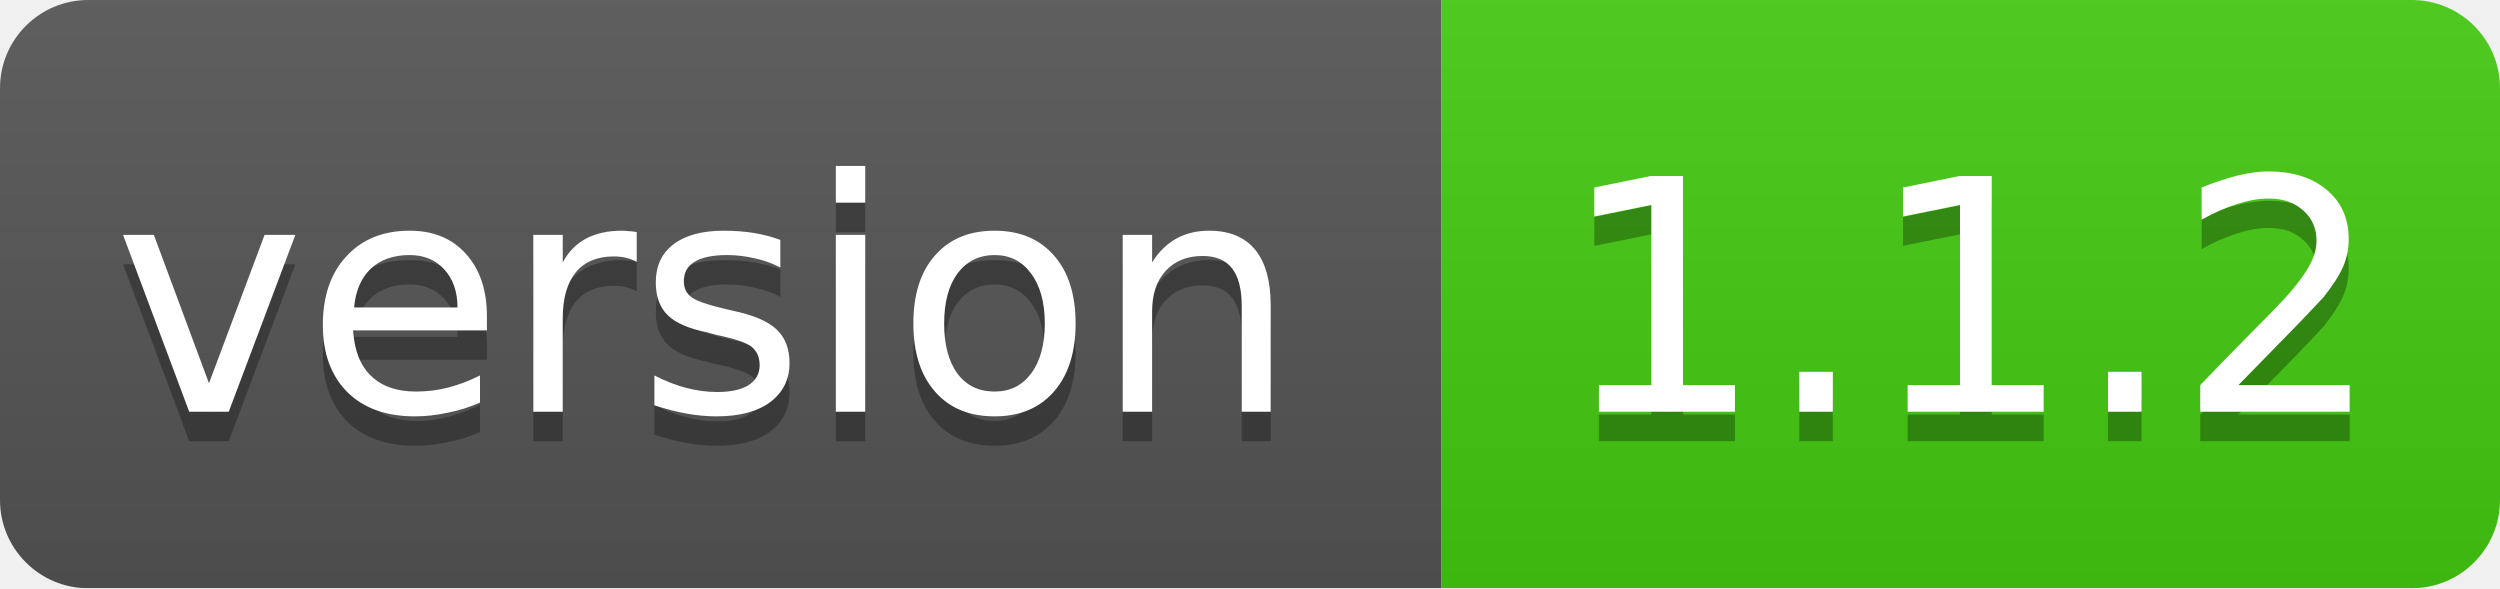
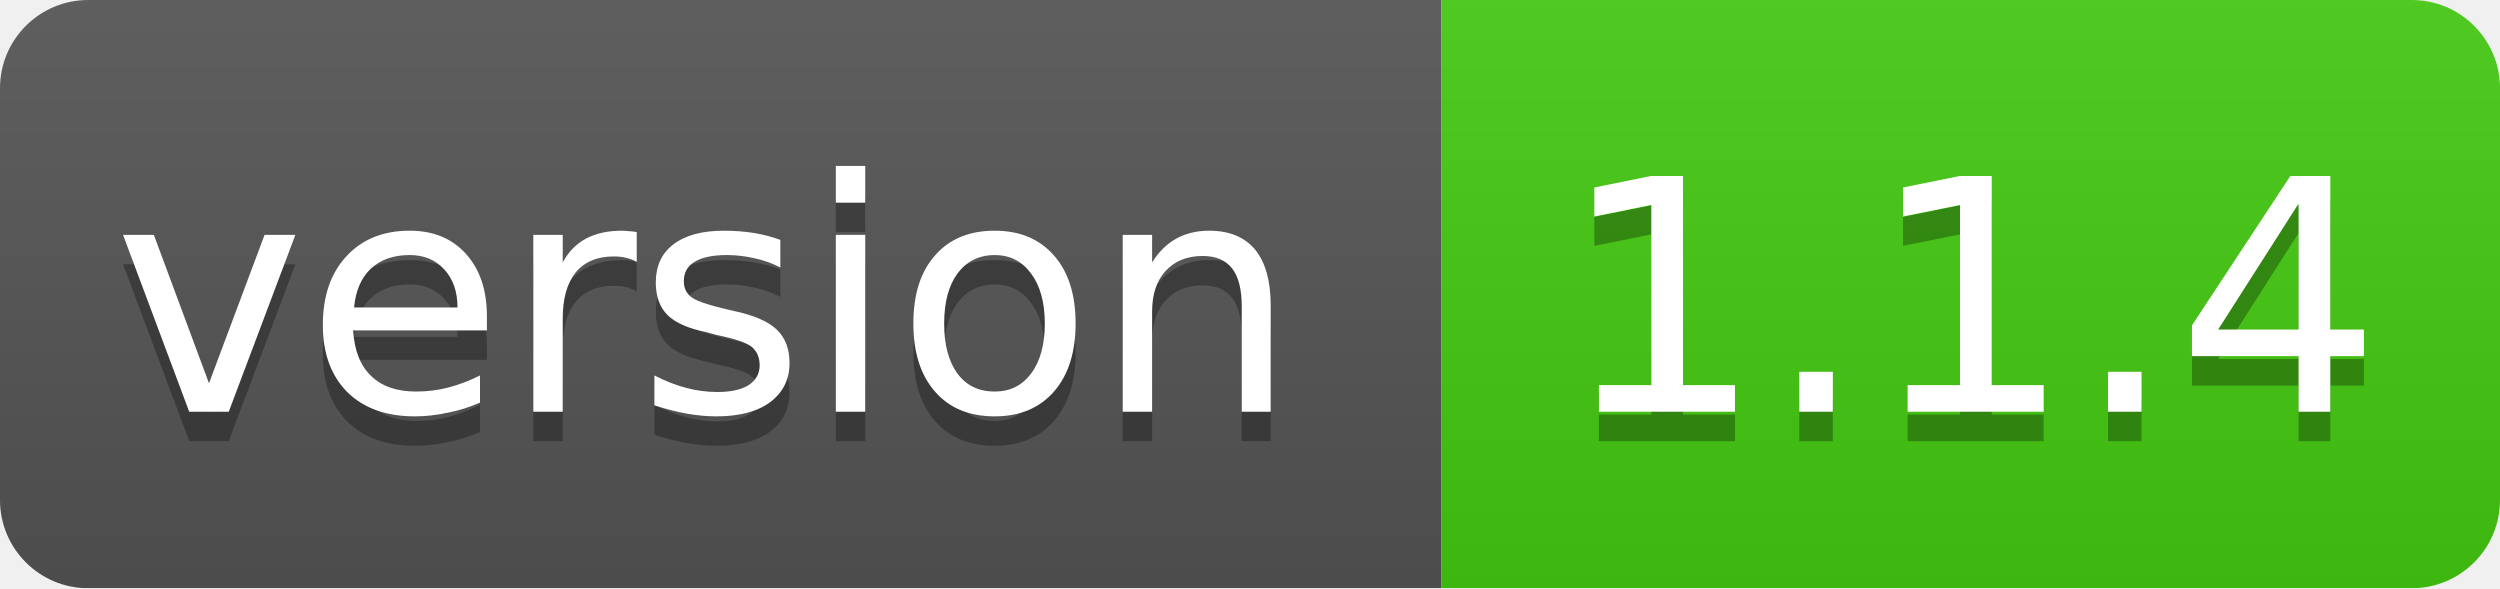
<svg xmlns="http://www.w3.org/2000/svg" width="85" height="20">
  <linearGradient id="smooth" x2="0" y2="100%">
    <stop offset="0" stop-color="#bbb" stop-opacity=".1" />
    <stop offset="1" stop-opacity=".1" />
  </linearGradient>
  <mask id="round">
    <rect width="85" height="20" rx="3" fill="#fff" />
  </mask>
  <g mask="url(#round)">
    <rect width="49" height="20" fill="#555" />
    <rect x="49" width="36" height="20" fill="#44cc11" />
    <rect width="85" height="20" fill="url(#smooth)" />
  </g>
  <g fill="#fff" text-anchor="middle" font-family="DejaVu Sans,Verdana,Geneva,sans-serif" font-size="11">
    <text x="24" y="15" fill="#010101" fill-opacity=".3">version</text>
    <text x="24" y="14">version</text>
-     <text x="67" y="15" fill="#010101" fill-opacity=".3">1.1.2</text>
-     <text x="67" y="14">1.1.2</text>
+     <text x="67" y="15" fill="#010101" fill-opacity=".3">1.1.4</text>
+     <text x="67" y="14">1.1.4</text>
  </g>
</svg>
